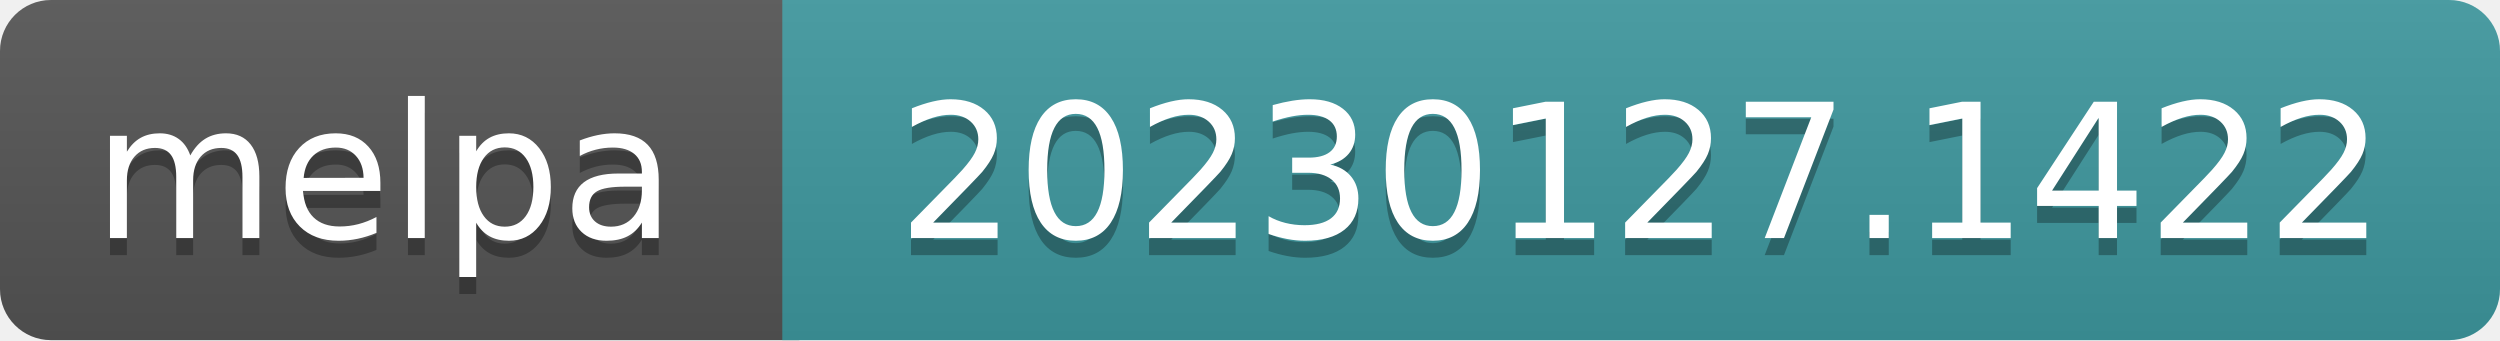
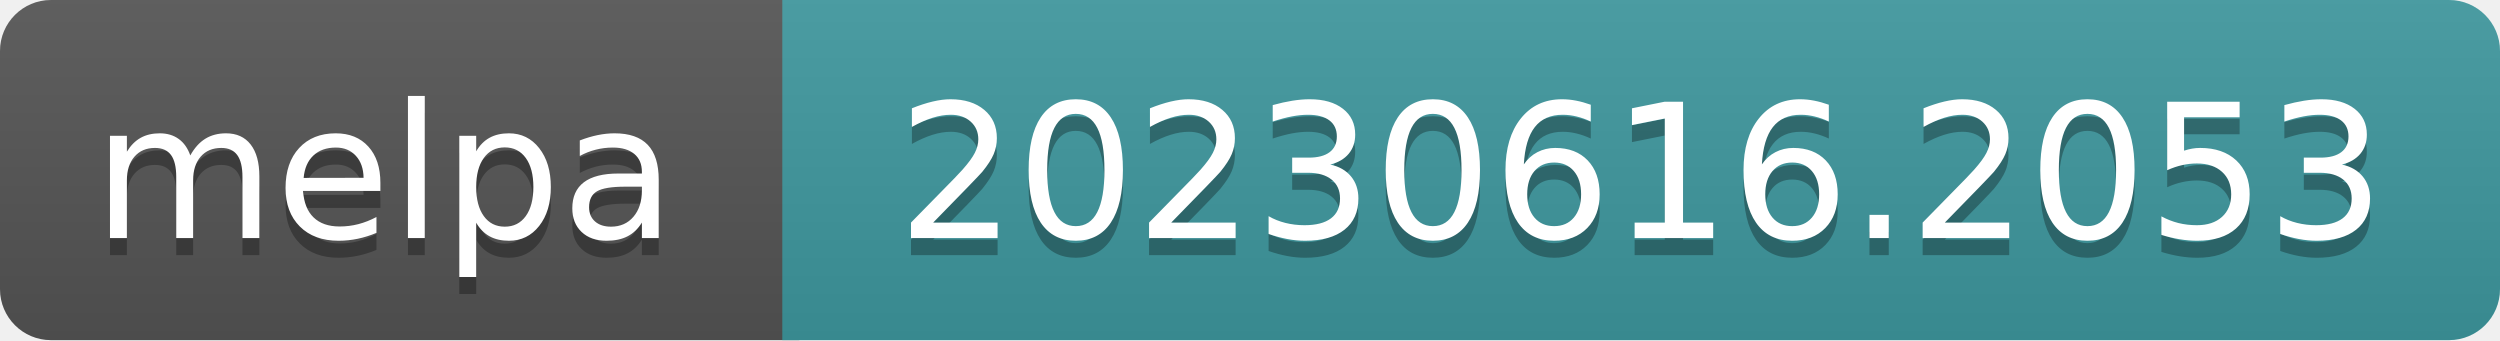
- <svg xmlns="http://www.w3.org/2000/svg" width="147" height="20" role="img" aria-label="melpa: 20230127.1422">
+ <svg xmlns="http://www.w3.org/2000/svg" width="147" height="20" role="img" aria-label="melpa: 20230616.2053">
  <linearGradient id="s" x2="0" y2="100%">
    <stop offset="0" stop-color="#bbb" stop-opacity=".1" />
    <stop offset="1" stop-opacity=".1" />
  </linearGradient>
  <clipPath id="r">
    <rect width="147" height="20" rx="3" fill="#fff" />
  </clipPath>
  <g clip-path="url(#r)">
    <rect width="47" height="20" fill="#555" />
    <rect x="46" width="147" height="20" fill="#3e999f" />
    <rect width="147" height="20" fill="url(#s)" />
  </g>
  <g fill="#fff" text-anchor="middle" font-family="Verdana,Geneva,DejaVu Sans,sans-serif" font-size="110" text-rendering="geometricPrecision">
    <text aria-hidden="true" x="226" y="150" fill="#010101" fill-opacity=".3" transform="scale(.1)" textLength="343">melpa</text>
    <text x="226" y="140" transform="scale(.1)" fill="#fff" textLength="343">melpa</text>
-     <text aria-hidden="true" x="965" y="150" fill="#010101" fill-opacity=".3" transform="scale(.1)" textLength="875">20230127.1422</text>
-     <text x="965" y="140" transform="scale(.1)" fill="#fff" textLength="875">20230127.1422</text>
+     <text aria-hidden="true" x="965" y="150" fill="#010101" fill-opacity=".3" transform="scale(.1)" textLength="875">20230616.2053</text>
+     <text x="965" y="140" transform="scale(.1)" fill="#fff" textLength="875">20230616.2053</text>
  </g>
</svg>
